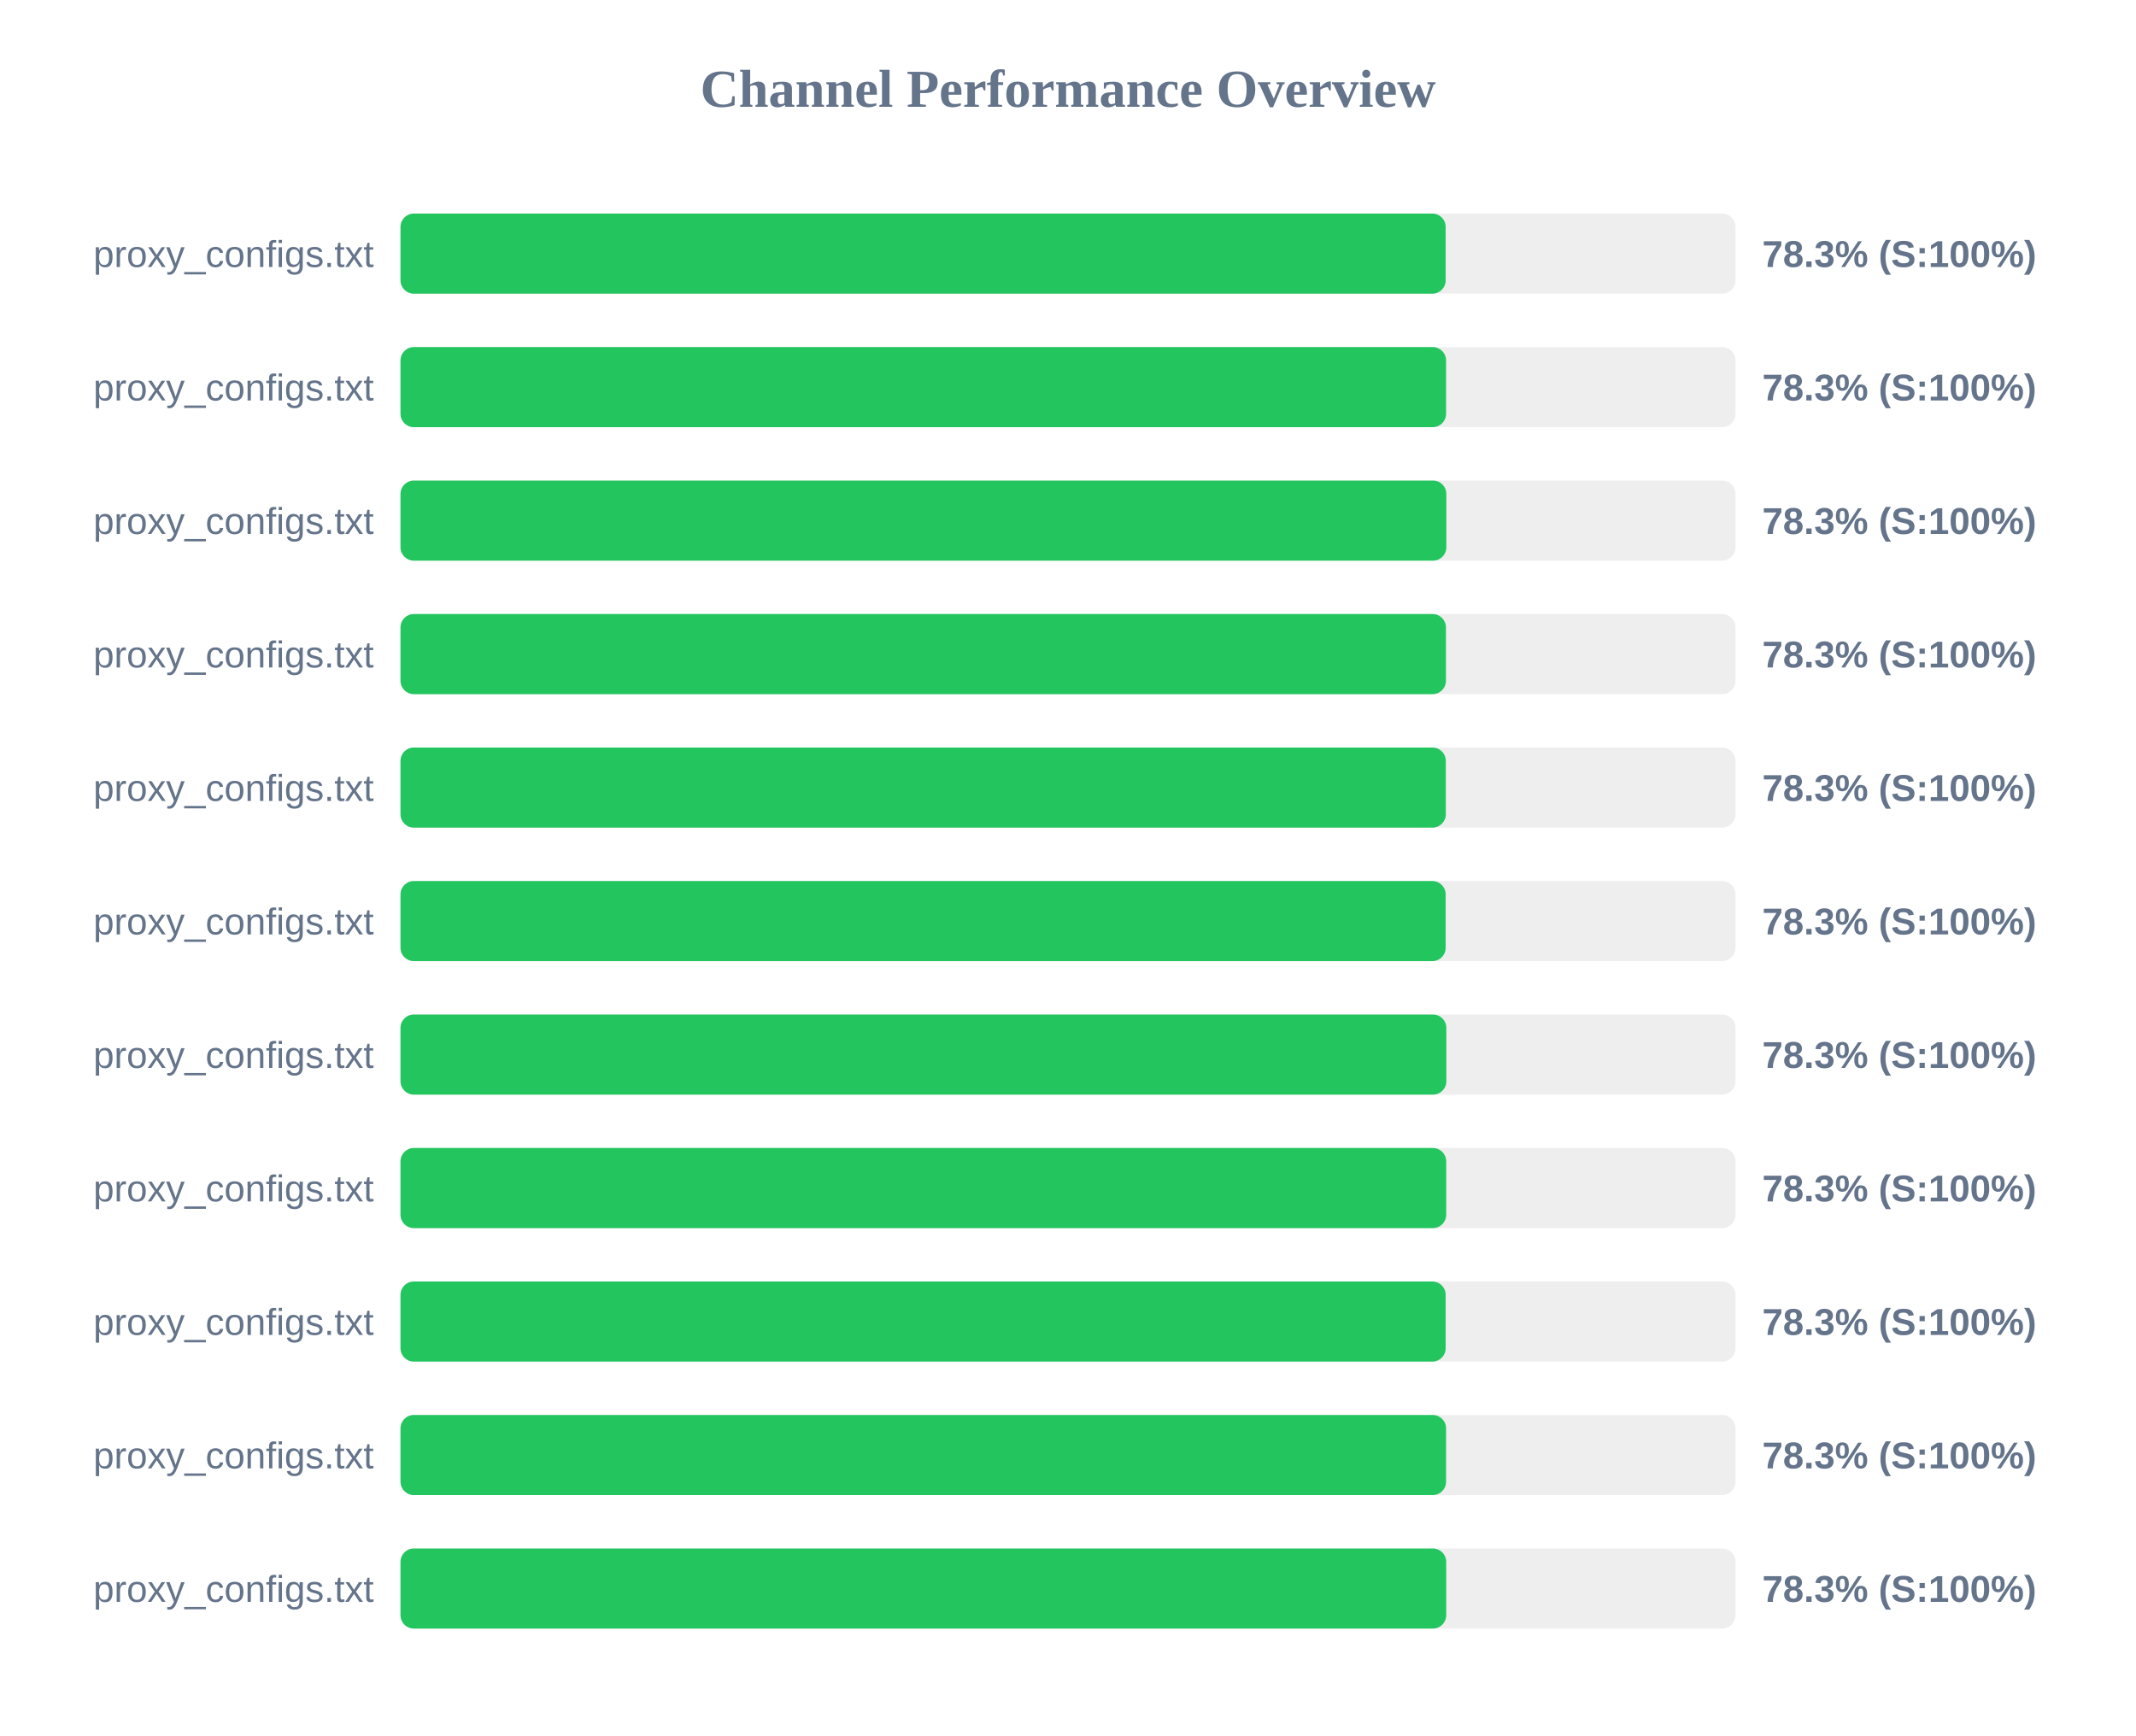
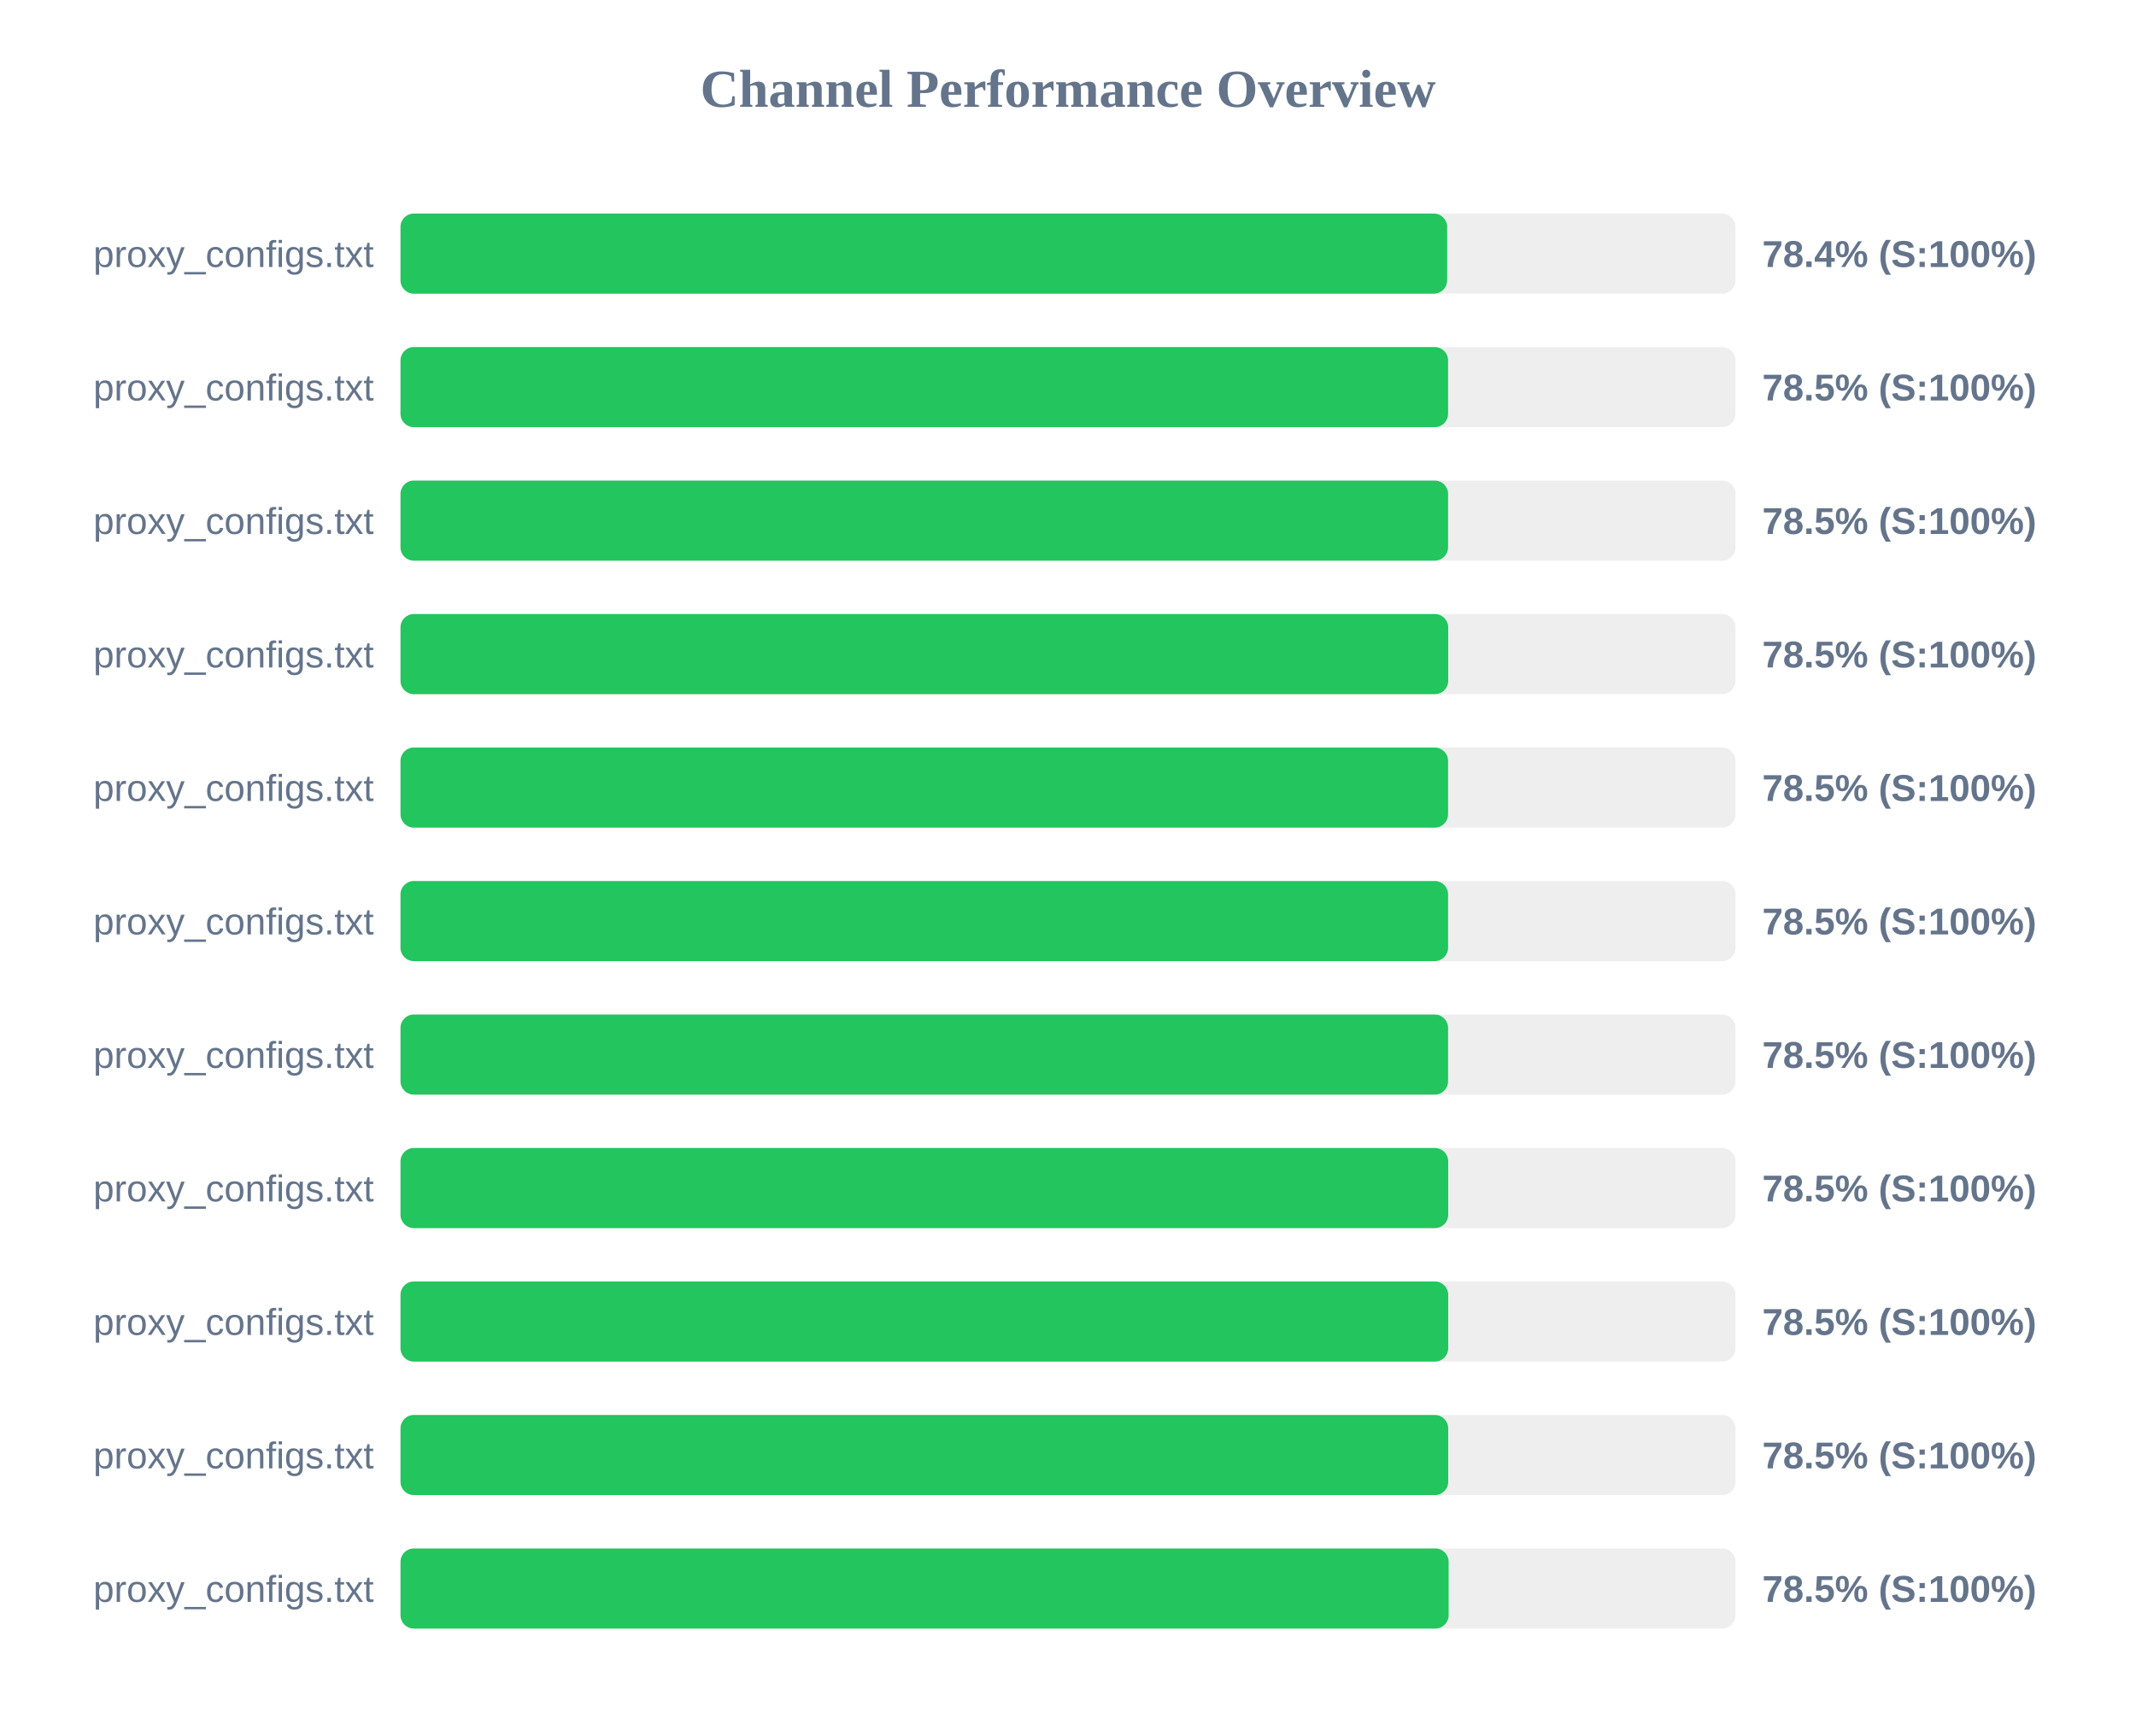
<svg xmlns="http://www.w3.org/2000/svg" width="800" height="650" version="1.1">
  <style>
        .row { font: 14px Arial; fill: #64748b; }
        .score { font: bold 14px Arial; fill: #64748b; }
    </style>
  <text x="400" y="40" text-anchor="middle" font-size="20px" font-weight="bold" fill="#64748b">Channel Performance Overview</text>
  <rect x="150" y="80" width="500" height="30" fill="#eee" rx="5" />
-   <rect x="150" y="80" width="391.45" height="30" fill="#22c55e" rx="5" />
+   <rect x="150" y="80" width="392.0" height="30" fill="#22c55e" rx="5" />
  <text x="140" y="100" text-anchor="end" class="row">proxy_configs.txt</text>
-   <text x="660" y="100" text-anchor="start" class="score">78.3% (S:100%)</text>
+   <text x="660" y="100" text-anchor="start" class="score">78.4% (S:100%)</text>
  <rect x="150" y="130" width="500" height="30" fill="#eee" rx="5" />
-   <rect x="150" y="130" width="391.6" height="30" fill="#22c55e" rx="5" />
+   <rect x="150" y="130" width="392.35" height="30" fill="#22c55e" rx="5" />
  <text x="140" y="150" text-anchor="end" class="row">proxy_configs.txt</text>
-   <text x="660" y="150" text-anchor="start" class="score">78.3% (S:100%)</text>
+   <text x="660" y="150" text-anchor="start" class="score">78.5% (S:100%)</text>
  <rect x="150" y="180" width="500" height="30" fill="#eee" rx="5" />
-   <rect x="150" y="180" width="391.7" height="30" fill="#22c55e" rx="5" />
+   <rect x="150" y="180" width="392.35" height="30" fill="#22c55e" rx="5" />
  <text x="140" y="200" text-anchor="end" class="row">proxy_configs.txt</text>
-   <text x="660" y="200" text-anchor="start" class="score">78.3% (S:100%)</text>
+   <text x="660" y="200" text-anchor="start" class="score">78.5% (S:100%)</text>
  <rect x="150" y="230" width="500" height="30" fill="#eee" rx="5" />
-   <rect x="150" y="230" width="391.55" height="30" fill="#22c55e" rx="5" />
+   <rect x="150" y="230" width="392.4" height="30" fill="#22c55e" rx="5" />
  <text x="140" y="250" text-anchor="end" class="row">proxy_configs.txt</text>
-   <text x="660" y="250" text-anchor="start" class="score">78.3% (S:100%)</text>
+   <text x="660" y="250" text-anchor="start" class="score">78.5% (S:100%)</text>
  <rect x="150" y="280" width="500" height="30" fill="#eee" rx="5" />
-   <rect x="150" y="280" width="391.5" height="30" fill="#22c55e" rx="5" />
+   <rect x="150" y="280" width="392.35" height="30" fill="#22c55e" rx="5" />
  <text x="140" y="300" text-anchor="end" class="row">proxy_configs.txt</text>
-   <text x="660" y="300" text-anchor="start" class="score">78.3% (S:100%)</text>
+   <text x="660" y="300" text-anchor="start" class="score">78.5% (S:100%)</text>
  <rect x="150" y="330" width="500" height="30" fill="#eee" rx="5" />
-   <rect x="150" y="330" width="391.45" height="30" fill="#22c55e" rx="5" />
+   <rect x="150" y="330" width="392.35" height="30" fill="#22c55e" rx="5" />
  <text x="140" y="350" text-anchor="end" class="row">proxy_configs.txt</text>
-   <text x="660" y="350" text-anchor="start" class="score">78.3% (S:100%)</text>
+   <text x="660" y="350" text-anchor="start" class="score">78.5% (S:100%)</text>
  <rect x="150" y="380" width="500" height="30" fill="#eee" rx="5" />
-   <rect x="150" y="380" width="391.7" height="30" fill="#22c55e" rx="5" />
+   <rect x="150" y="380" width="392.35" height="30" fill="#22c55e" rx="5" />
  <text x="140" y="400" text-anchor="end" class="row">proxy_configs.txt</text>
-   <text x="660" y="400" text-anchor="start" class="score">78.3% (S:100%)</text>
+   <text x="660" y="400" text-anchor="start" class="score">78.5% (S:100%)</text>
  <rect x="150" y="430" width="500" height="30" fill="#eee" rx="5" />
-   <rect x="150" y="430" width="391.65" height="30" fill="#22c55e" rx="5" />
+   <rect x="150" y="430" width="392.4" height="30" fill="#22c55e" rx="5" />
  <text x="140" y="450" text-anchor="end" class="row">proxy_configs.txt</text>
-   <text x="660" y="450" text-anchor="start" class="score">78.3% (S:100%)</text>
+   <text x="660" y="450" text-anchor="start" class="score">78.5% (S:100%)</text>
  <rect x="150" y="480" width="500" height="30" fill="#eee" rx="5" />
-   <rect x="150" y="480" width="391.45" height="30" fill="#22c55e" rx="5" />
+   <rect x="150" y="480" width="392.4" height="30" fill="#22c55e" rx="5" />
  <text x="140" y="500" text-anchor="end" class="row">proxy_configs.txt</text>
-   <text x="660" y="500" text-anchor="start" class="score">78.3% (S:100%)</text>
+   <text x="660" y="500" text-anchor="start" class="score">78.5% (S:100%)</text>
  <rect x="150" y="530" width="500" height="30" fill="#eee" rx="5" />
-   <rect x="150" y="530" width="391.6" height="30" fill="#22c55e" rx="5" />
+   <rect x="150" y="530" width="392.4" height="30" fill="#22c55e" rx="5" />
  <text x="140" y="550" text-anchor="end" class="row">proxy_configs.txt</text>
-   <text x="660" y="550" text-anchor="start" class="score">78.3% (S:100%)</text>
+   <text x="660" y="550" text-anchor="start" class="score">78.5% (S:100%)</text>
  <rect x="150" y="580" width="500" height="30" fill="#eee" rx="5" />
-   <rect x="150" y="580" width="391.65" height="30" fill="#22c55e" rx="5" />
+   <rect x="150" y="580" width="392.55" height="30" fill="#22c55e" rx="5" />
  <text x="140" y="600" text-anchor="end" class="row">proxy_configs.txt</text>
-   <text x="660" y="600" text-anchor="start" class="score">78.3% (S:100%)</text>
+   <text x="660" y="600" text-anchor="start" class="score">78.5% (S:100%)</text>
</svg>
